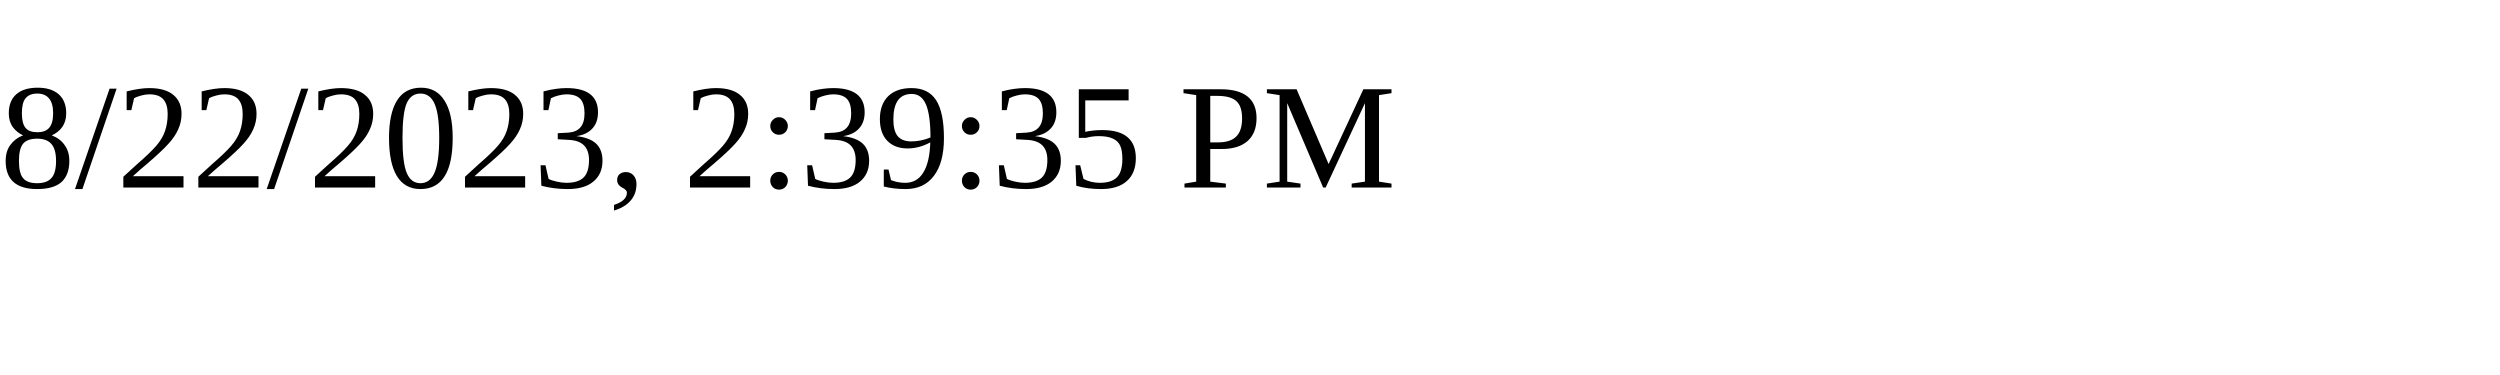
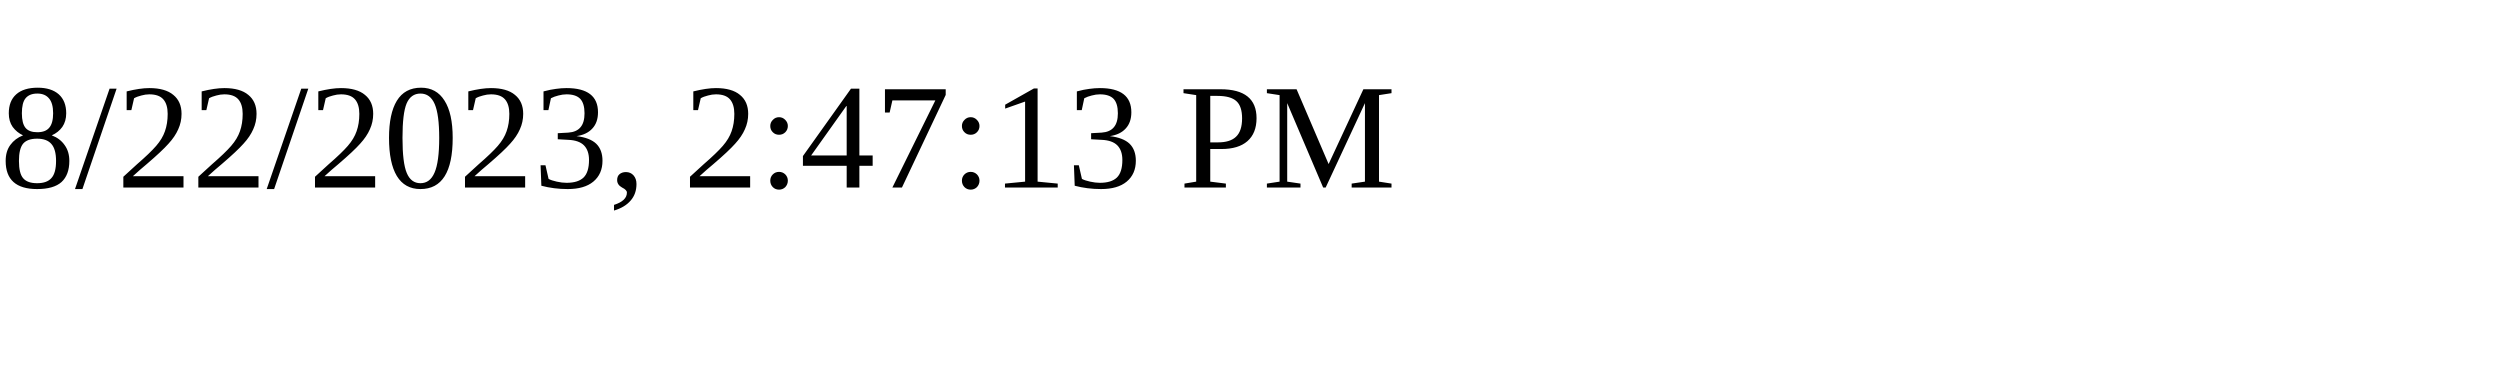
<svg xmlns="http://www.w3.org/2000/svg" height="30" width="200">
-   <text x="0" y="15">8/22/2023, 2:39:35 PM</text>
+   <text x="0" y="15">8/22/2023, 2:47:13 PM</text>
</svg>
